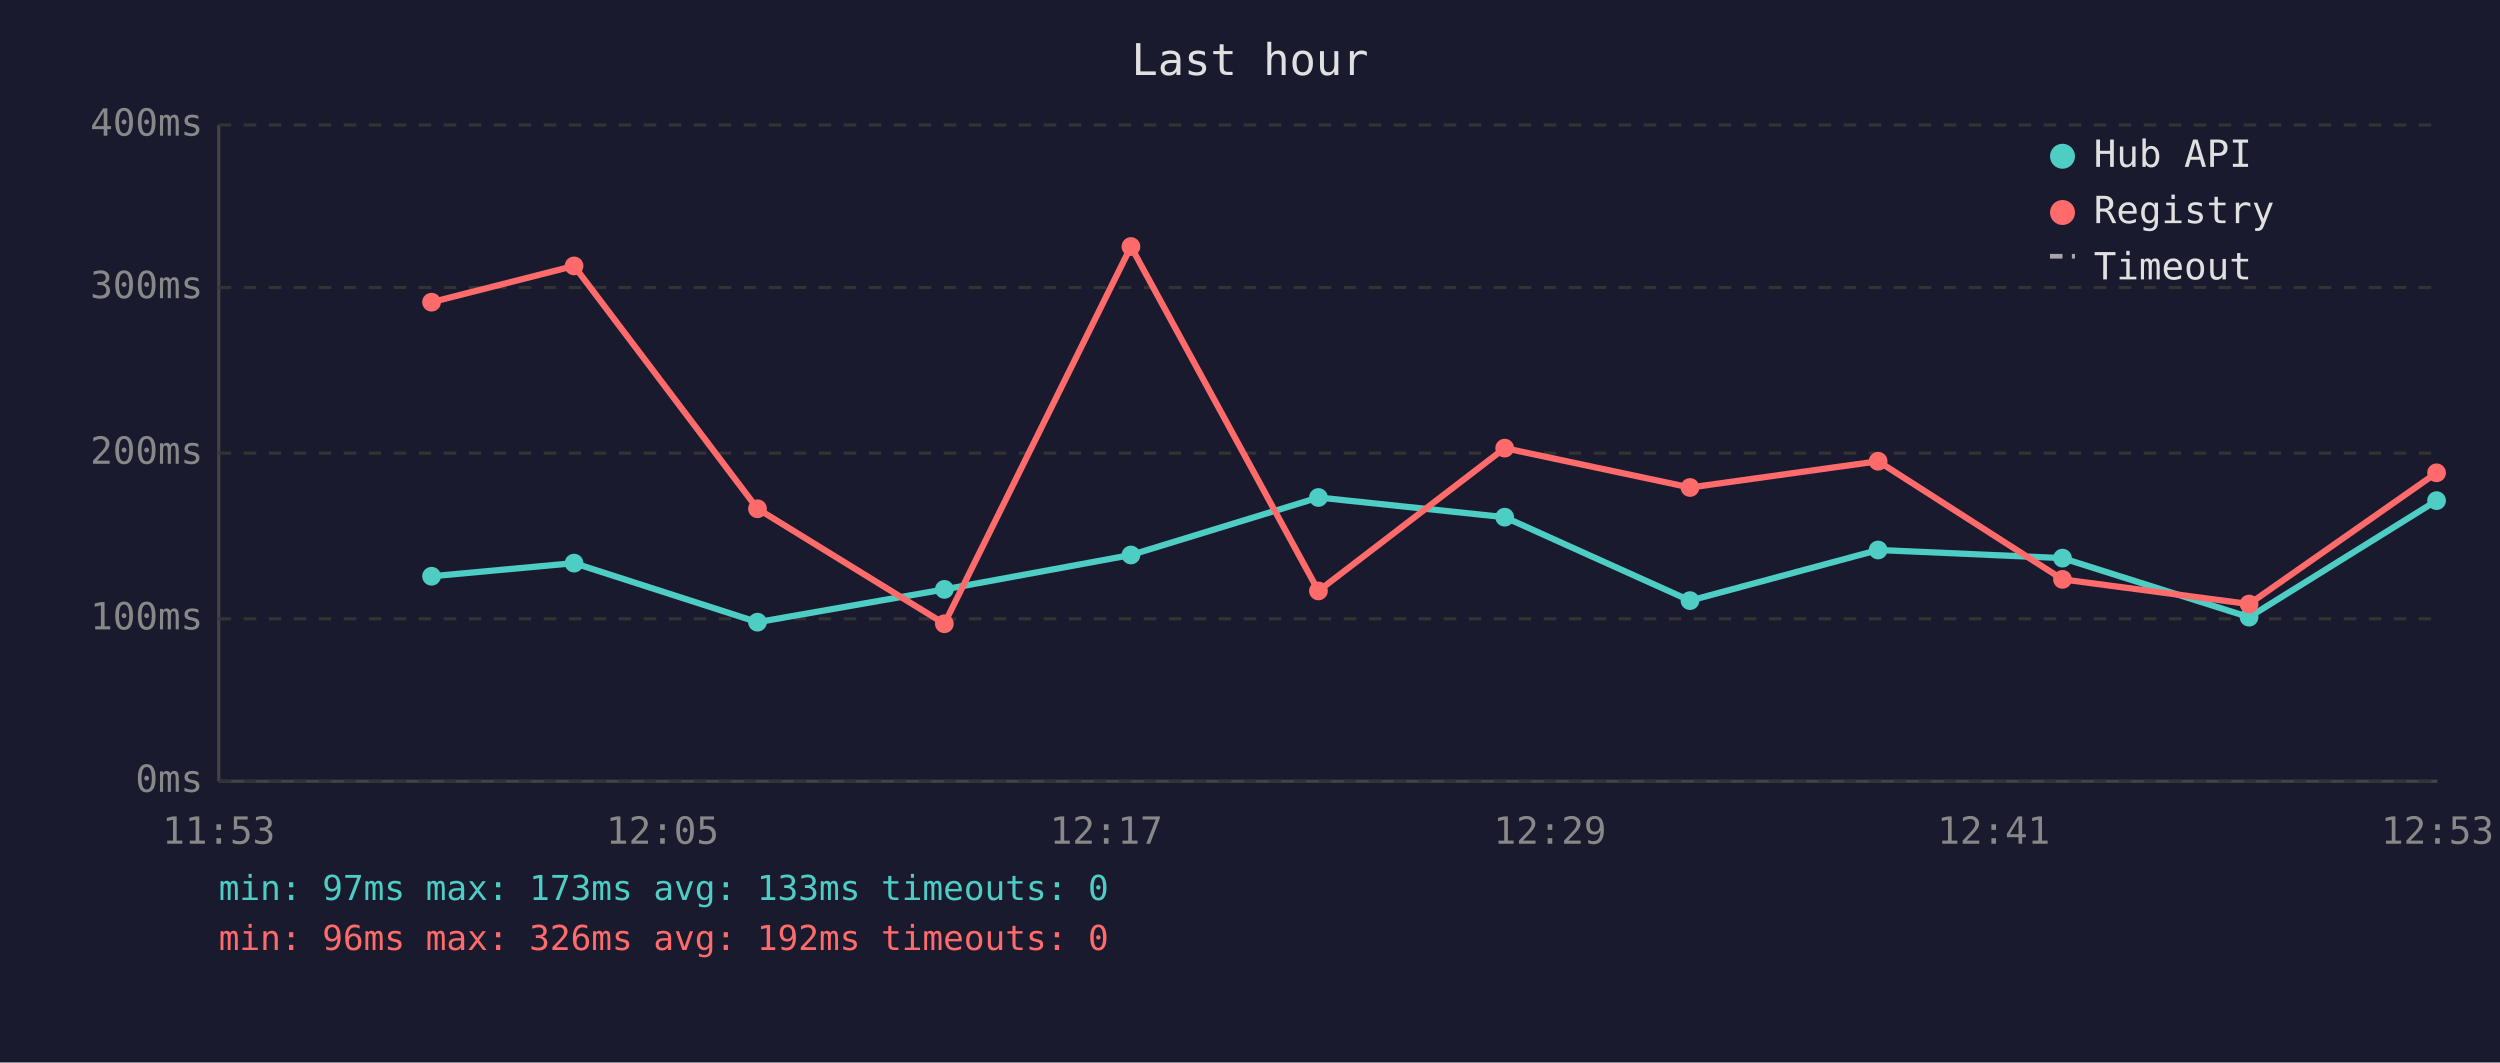
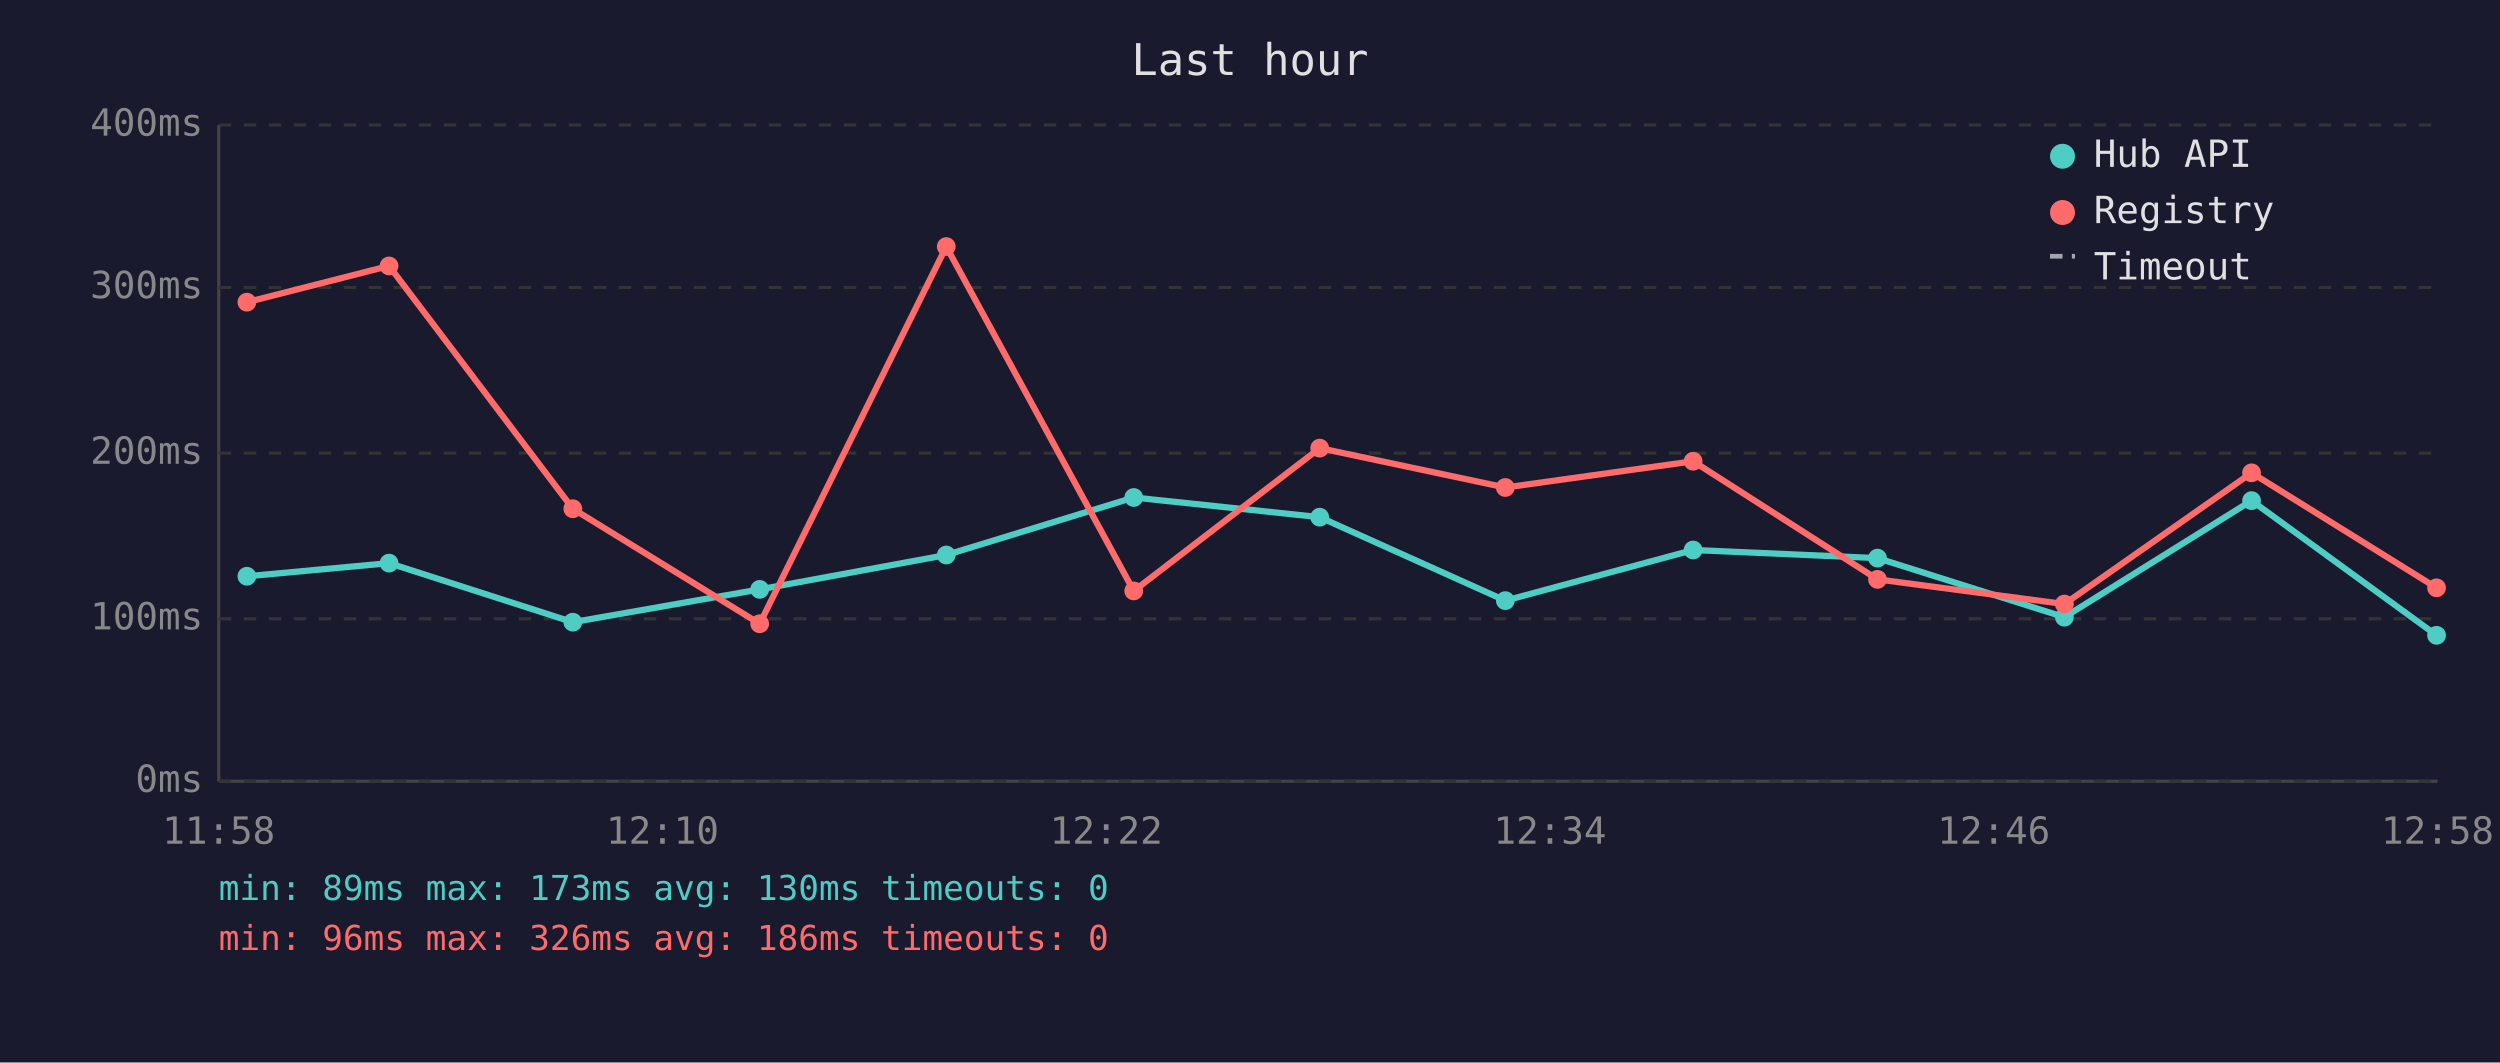
<svg xmlns="http://www.w3.org/2000/svg" viewBox="0 0 800 340" font-family="monospace" font-size="12">
  <rect width="800" height="340" fill="#1a1a2e" />
  <text x="400" y="24" fill="#e0e0e0" font-size="14" text-anchor="middle">Last hour</text>
  <line x1="70" y1="40" x2="70" y2="250" stroke="#444" stroke-width="1" />
  <line x1="70" y1="250" x2="780" y2="250" stroke="#444" stroke-width="1" />
  <line x1="70" y1="250" x2="780" y2="250" stroke="#333" stroke-width="1" stroke-dasharray="4" />
  <text x="65" y="250" fill="#888" text-anchor="end" dominant-baseline="middle">0ms</text>
  <line x1="70" y1="198" x2="780" y2="198" stroke="#333" stroke-width="1" stroke-dasharray="4" />
  <text x="65" y="198" fill="#888" text-anchor="end" dominant-baseline="middle">100ms</text>
  <line x1="70" y1="145" x2="780" y2="145" stroke="#333" stroke-width="1" stroke-dasharray="4" />
  <text x="65" y="145" fill="#888" text-anchor="end" dominant-baseline="middle">200ms</text>
  <line x1="70" y1="92" x2="780" y2="92" stroke="#333" stroke-width="1" stroke-dasharray="4" />
  <text x="65" y="92" fill="#888" text-anchor="end" dominant-baseline="middle">300ms</text>
  <line x1="70" y1="40" x2="780" y2="40" stroke="#333" stroke-width="1" stroke-dasharray="4" />
  <text x="65" y="40" fill="#888" text-anchor="end" dominant-baseline="middle">400ms</text>
-   <text x="70" y="270" fill="#888" text-anchor="middle">11:53</text>
-   <text x="212" y="270" fill="#888" text-anchor="middle">12:05</text>
-   <text x="354" y="270" fill="#888" text-anchor="middle">12:17</text>
-   <text x="496" y="270" fill="#888" text-anchor="middle">12:29</text>
-   <text x="638" y="270" fill="#888" text-anchor="middle">12:41</text>
-   <text x="780" y="270" fill="#888" text-anchor="middle">12:53</text>
-   <polyline points="138.1,184.4 183.7,180.2 242.4,199.1 302.2,188.6 361.9,177.6 421.9,159.2 481.5,165.5 540.8,192.2 601.0,176.0 660.0,178.6 719.7,197.5 779.7,160.2" fill="none" stroke="#4ecdc4" stroke-width="2" opacity="1" />
-   <circle cx="138.1" cy="184.4" r="3" fill="#4ecdc4" />
-   <circle cx="183.7" cy="180.2" r="3" fill="#4ecdc4" />
-   <circle cx="242.4" cy="199.1" r="3" fill="#4ecdc4" />
-   <circle cx="302.2" cy="188.6" r="3" fill="#4ecdc4" />
-   <circle cx="361.9" cy="177.6" r="3" fill="#4ecdc4" />
-   <circle cx="421.9" cy="159.2" r="3" fill="#4ecdc4" />
-   <circle cx="481.5" cy="165.5" r="3" fill="#4ecdc4" />
-   <circle cx="540.8" cy="192.2" r="3" fill="#4ecdc4" />
-   <circle cx="601.0" cy="176.0" r="3" fill="#4ecdc4" />
-   <circle cx="660.0" cy="178.6" r="3" fill="#4ecdc4" />
-   <circle cx="719.7" cy="197.5" r="3" fill="#4ecdc4" />
-   <circle cx="779.7" cy="160.2" r="3" fill="#4ecdc4" />
-   <polyline points="138.1,96.7 183.7,85.1 242.4,162.8 302.2,199.6 361.9,78.9 421.9,189.1 481.5,143.4 540.8,156.0 601.0,147.6 660.0,185.4 719.7,193.3 779.7,151.3" fill="none" stroke="#ff6b6b" stroke-width="2" opacity="1" />
-   <circle cx="138.1" cy="96.7" r="3" fill="#ff6b6b" />
-   <circle cx="183.7" cy="85.1" r="3" fill="#ff6b6b" />
-   <circle cx="242.4" cy="162.8" r="3" fill="#ff6b6b" />
-   <circle cx="302.2" cy="199.6" r="3" fill="#ff6b6b" />
-   <circle cx="361.9" cy="78.9" r="3" fill="#ff6b6b" />
-   <circle cx="421.9" cy="189.1" r="3" fill="#ff6b6b" />
-   <circle cx="481.5" cy="143.4" r="3" fill="#ff6b6b" />
-   <circle cx="540.8" cy="156.0" r="3" fill="#ff6b6b" />
-   <circle cx="601.0" cy="147.6" r="3" fill="#ff6b6b" />
-   <circle cx="660.0" cy="185.4" r="3" fill="#ff6b6b" />
-   <circle cx="719.7" cy="193.3" r="3" fill="#ff6b6b" />
-   <circle cx="779.7" cy="151.3" r="3" fill="#ff6b6b" />
+   <text x="70" y="270" fill="#888" text-anchor="middle">11:58</text>
+   <text x="212" y="270" fill="#888" text-anchor="middle">12:10</text>
+   <text x="354" y="270" fill="#888" text-anchor="middle">12:22</text>
+   <text x="496" y="270" fill="#888" text-anchor="middle">12:34</text>
+   <text x="638" y="270" fill="#888" text-anchor="middle">12:46</text>
+   <text x="780" y="270" fill="#888" text-anchor="middle">12:58</text>
+   <polyline points="79.0,184.4 124.5,180.2 183.3,199.1 243.1,188.6 302.8,177.6 362.8,159.2 422.3,165.5 481.7,192.2 541.8,176.0 600.8,178.6 660.6,197.5 720.5,160.2 779.7,203.3" fill="none" stroke="#4ecdc4" stroke-width="2" opacity="1" />
+   <circle cx="79.0" cy="184.4" r="3" fill="#4ecdc4" />
+   <circle cx="124.5" cy="180.2" r="3" fill="#4ecdc4" />
+   <circle cx="183.3" cy="199.1" r="3" fill="#4ecdc4" />
+   <circle cx="243.1" cy="188.6" r="3" fill="#4ecdc4" />
+   <circle cx="302.8" cy="177.6" r="3" fill="#4ecdc4" />
+   <circle cx="362.8" cy="159.2" r="3" fill="#4ecdc4" />
+   <circle cx="422.3" cy="165.5" r="3" fill="#4ecdc4" />
+   <circle cx="481.7" cy="192.2" r="3" fill="#4ecdc4" />
+   <circle cx="541.8" cy="176.0" r="3" fill="#4ecdc4" />
+   <circle cx="600.8" cy="178.6" r="3" fill="#4ecdc4" />
+   <circle cx="660.6" cy="197.5" r="3" fill="#4ecdc4" />
+   <circle cx="720.5" cy="160.2" r="3" fill="#4ecdc4" />
+   <circle cx="779.7" cy="203.3" r="3" fill="#4ecdc4" />
+   <polyline points="79.0,96.7 124.5,85.1 183.3,162.8 243.1,199.6 302.8,78.9 362.8,189.1 422.3,143.4 481.7,156.0 541.8,147.6 600.8,185.4 660.6,193.3 720.5,151.3 779.7,188.1" fill="none" stroke="#ff6b6b" stroke-width="2" opacity="1" />
+   <circle cx="79.0" cy="96.7" r="3" fill="#ff6b6b" />
+   <circle cx="124.5" cy="85.1" r="3" fill="#ff6b6b" />
+   <circle cx="183.3" cy="162.8" r="3" fill="#ff6b6b" />
+   <circle cx="243.1" cy="199.6" r="3" fill="#ff6b6b" />
+   <circle cx="302.8" cy="78.9" r="3" fill="#ff6b6b" />
+   <circle cx="362.8" cy="189.1" r="3" fill="#ff6b6b" />
+   <circle cx="422.3" cy="143.4" r="3" fill="#ff6b6b" />
+   <circle cx="481.7" cy="156.0" r="3" fill="#ff6b6b" />
+   <circle cx="541.8" cy="147.6" r="3" fill="#ff6b6b" />
+   <circle cx="600.8" cy="185.4" r="3" fill="#ff6b6b" />
+   <circle cx="660.6" cy="193.3" r="3" fill="#ff6b6b" />
+   <circle cx="720.5" cy="151.3" r="3" fill="#ff6b6b" />
+   <circle cx="779.7" cy="188.1" r="3" fill="#ff6b6b" />
  <circle cx="660" cy="50" r="4" fill="#4ecdc4" />
  <text x="670" y="50" fill="#e0e0e0" dominant-baseline="middle">Hub API</text>
  <circle cx="660" cy="68" r="4" fill="#ff6b6b" />
  <text x="670" y="68" fill="#e0e0e0" dominant-baseline="middle">Registry</text>
  <line x1="656" y1="82" x2="664" y2="82" stroke="#e0e0e0" stroke-width="1.5" stroke-dasharray="4,3" opacity="0.7" />
  <text x="670" y="86" fill="#e0e0e0" dominant-baseline="middle">Timeout</text>
-   <text x="70" y="288" fill="#4ecdc4" font-size="11">min: 97ms  max: 173ms  avg: 133ms  timeouts: 0</text>
-   <text x="70" y="304" fill="#ff6b6b" font-size="11">min: 96ms  max: 326ms  avg: 192ms  timeouts: 0</text>
+   <text x="70" y="288" fill="#4ecdc4" font-size="11">min: 89ms  max: 173ms  avg: 130ms  timeouts: 0</text>
+   <text x="70" y="304" fill="#ff6b6b" font-size="11">min: 96ms  max: 326ms  avg: 186ms  timeouts: 0</text>
</svg>
